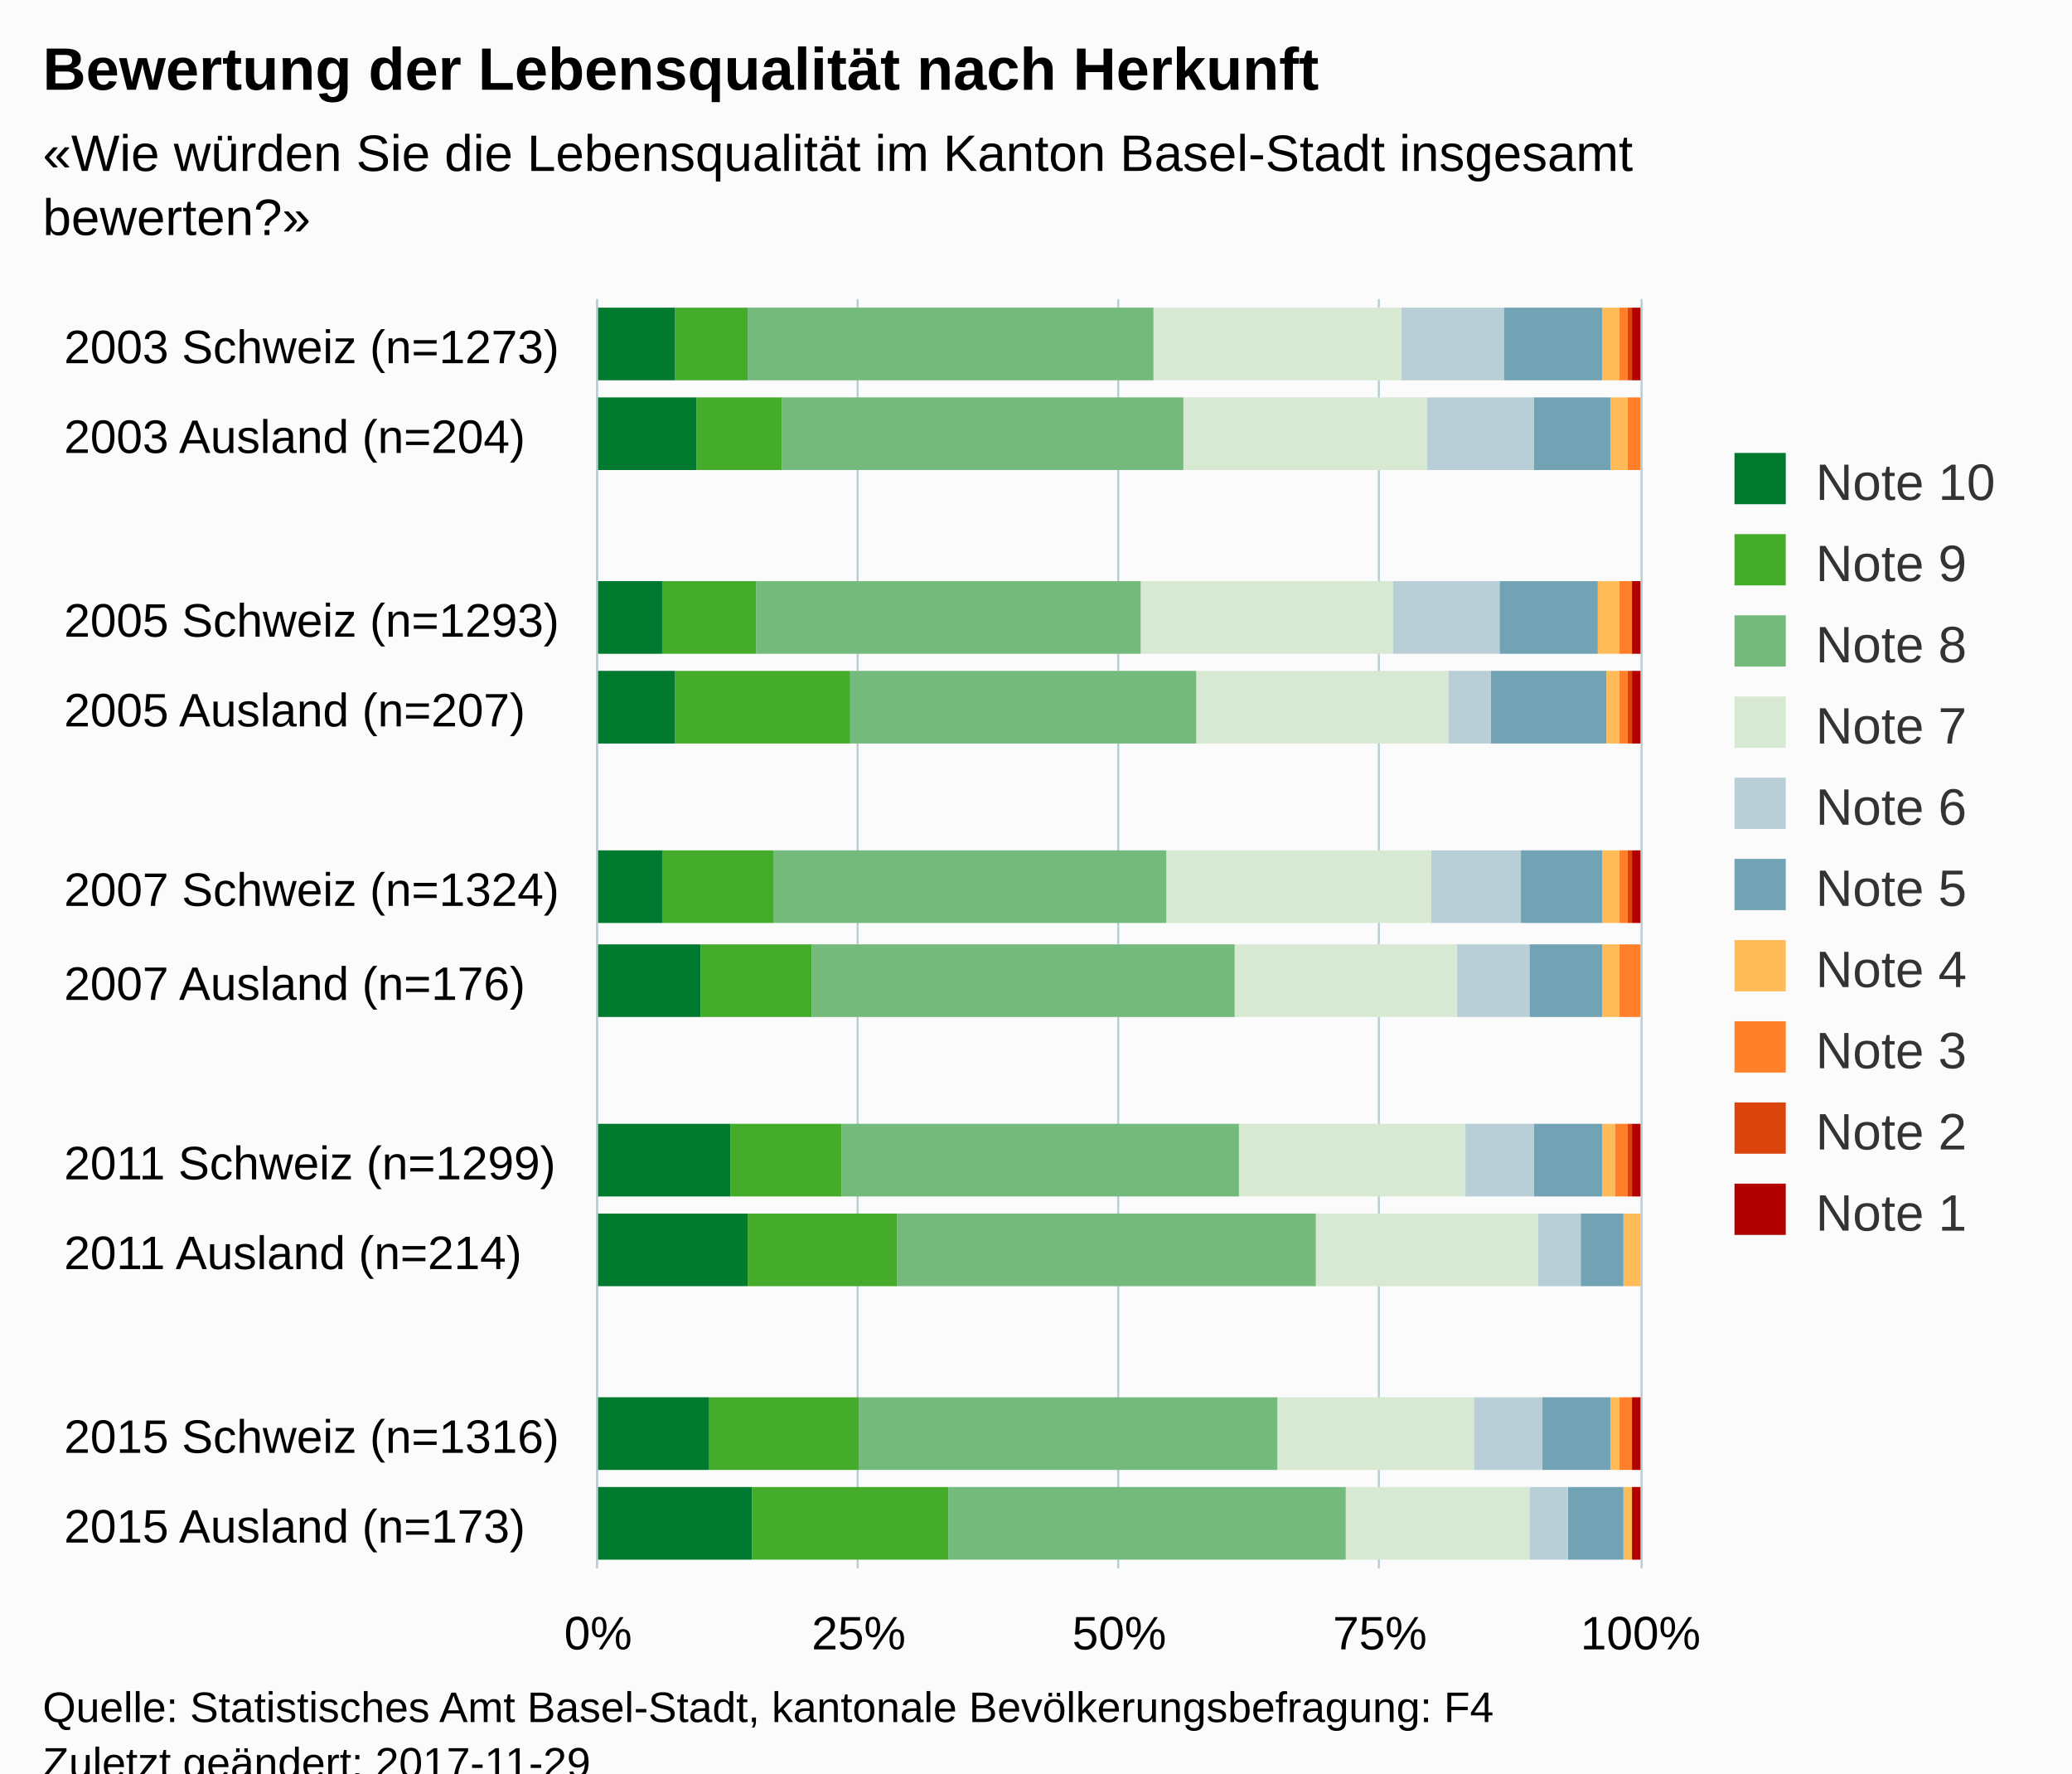
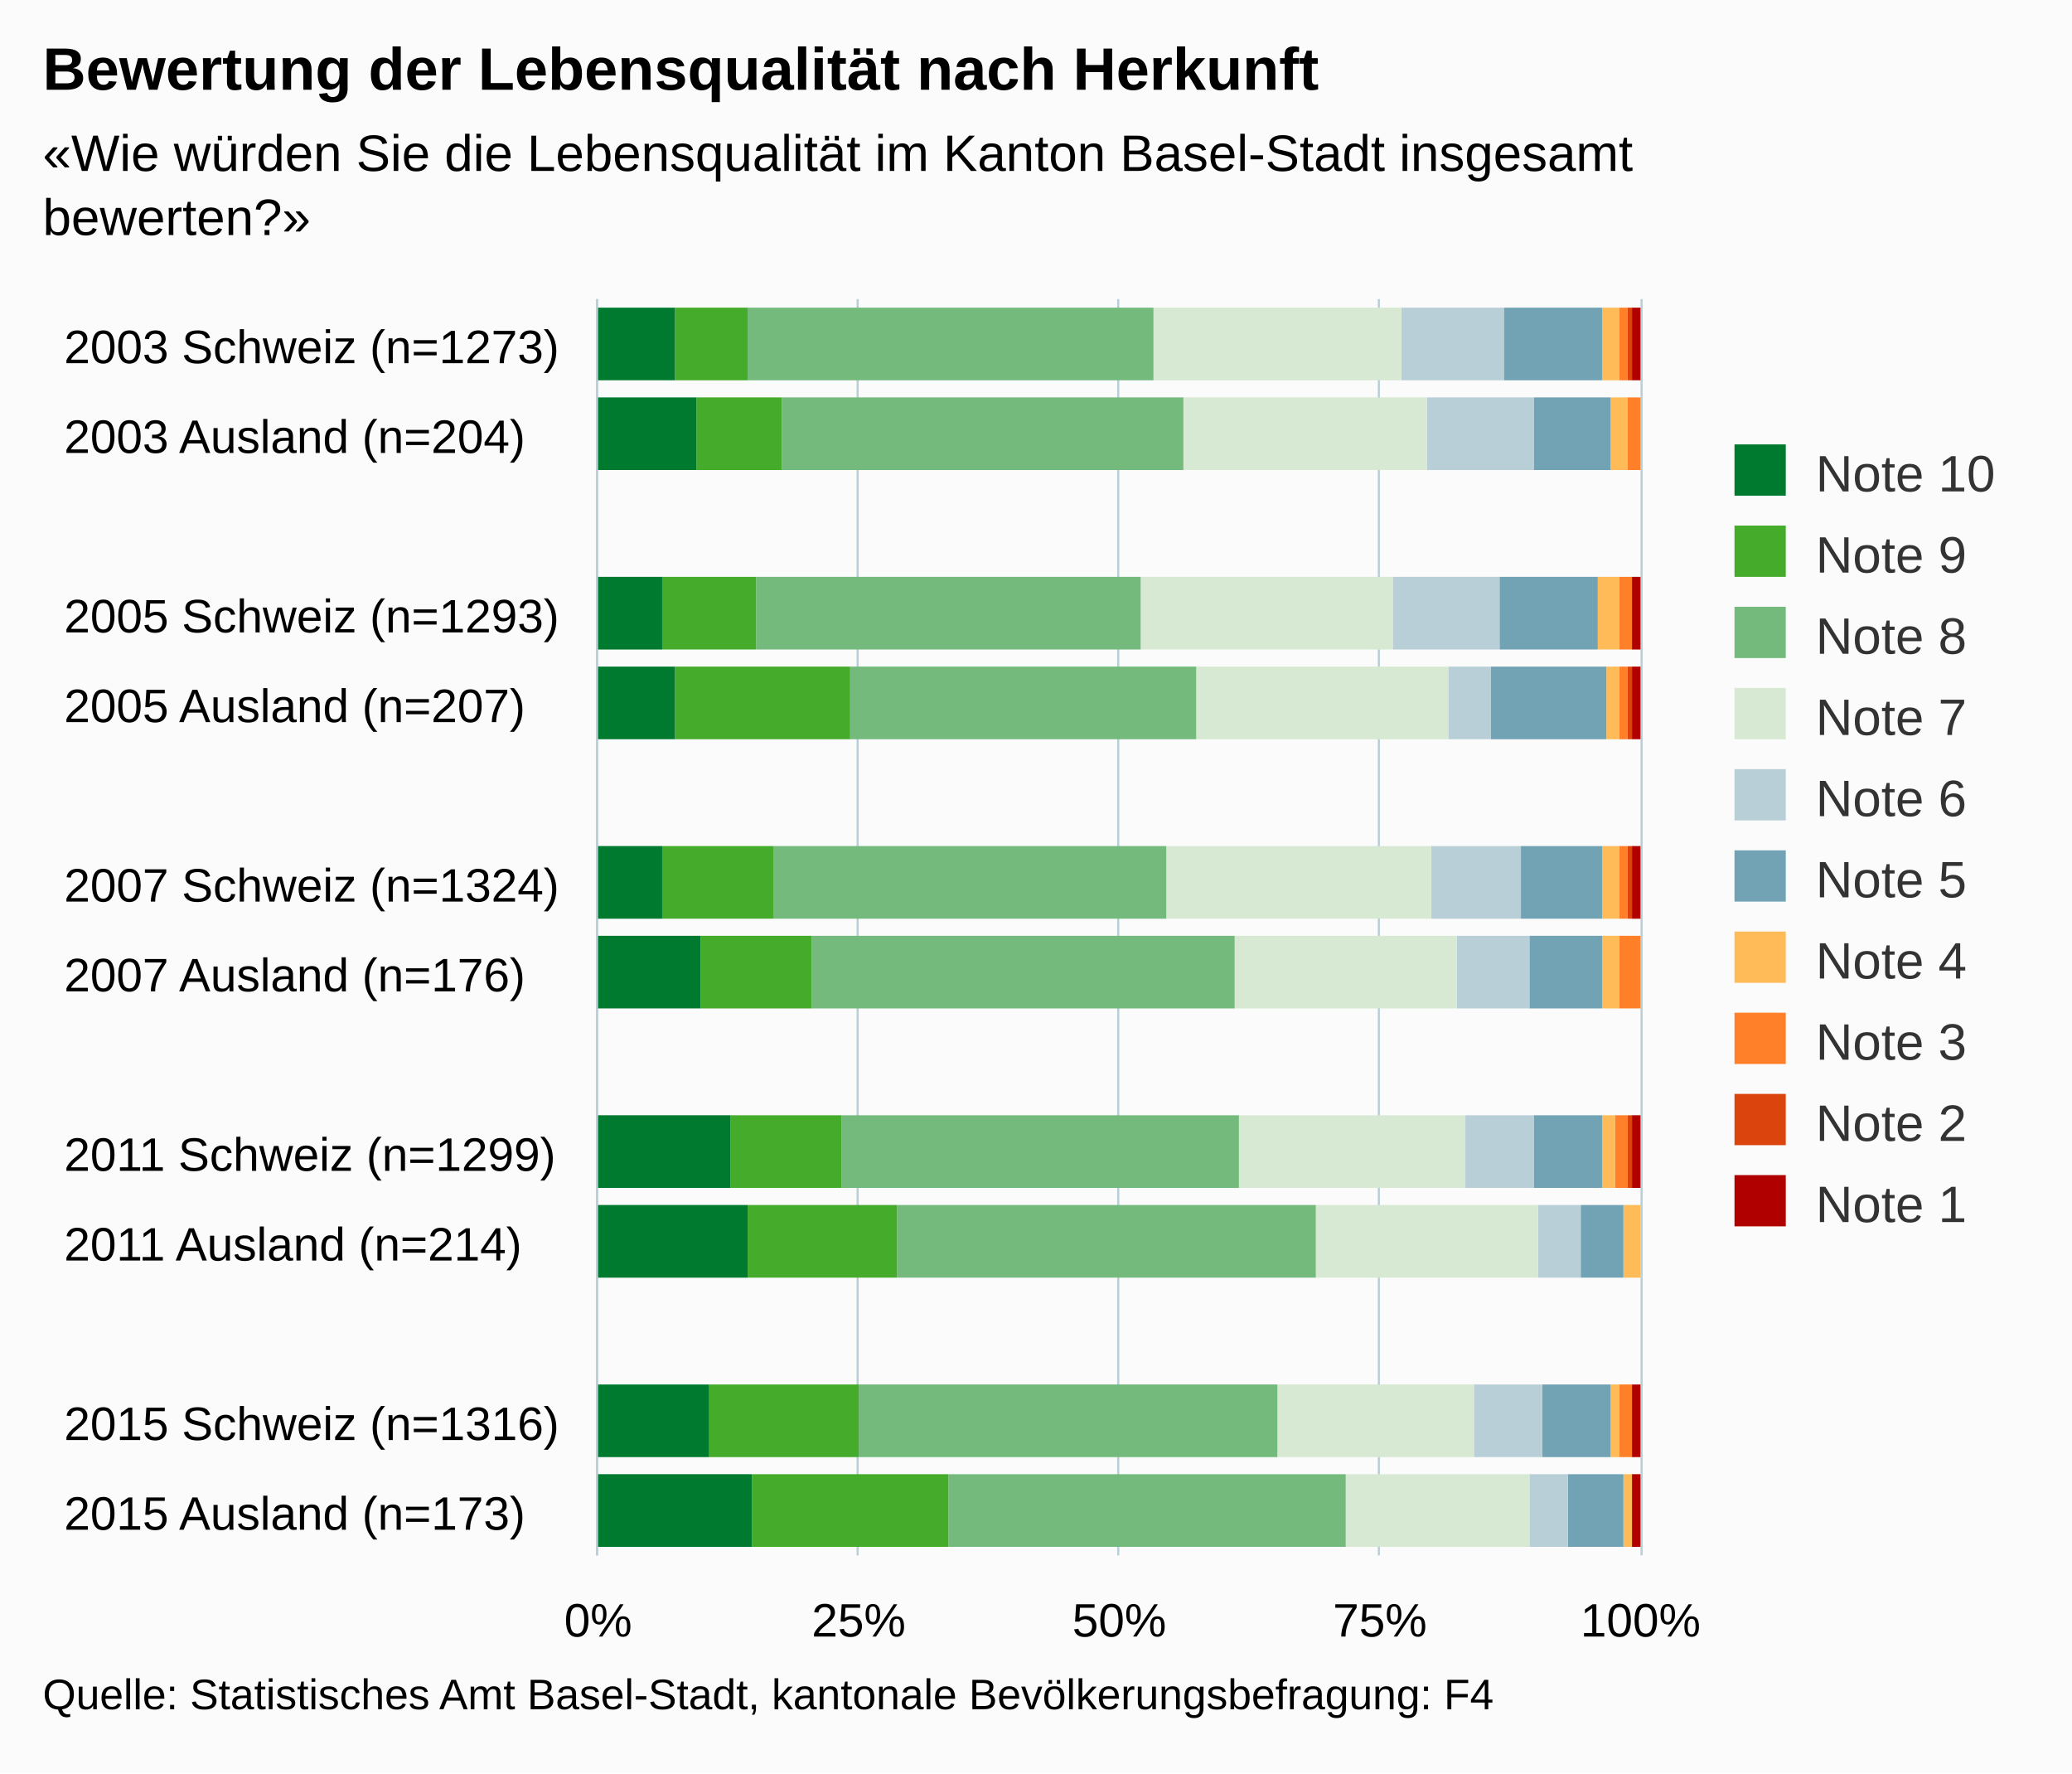
<svg xmlns="http://www.w3.org/2000/svg" version="1.1" class="highcharts-root" style="font-family:Arial;font-size:12px;" viewBox="0 0 485 415">
  <defs>
-     <clipPath id="highcharts-ocscpf6-6">
-       <rect x="0" y="0" width="297" height="244" fill="none" />
+     <clipPath id="highcharts-0zwx3bt-6">
+       <rect x="0" y="0" width="294" height="244" fill="none" />
    </clipPath>
-     <clipPath id="highcharts-ocscpf6-7">
-       <rect x="0" y="0" width="297" height="244" fill="none" />
+     <clipPath id="highcharts-0zwx3bt-7">
+       <rect x="0" y="0" width="294" height="244" fill="none" />
    </clipPath>
  </defs>
-   <rect fill="#fbfbfb" class="highcharts-background" x="0" y="0" width="485" height="428" rx="0" ry="0" />
-   <rect fill="none" class="highcharts-plot-background" x="140" y="70" width="244" height="297" />
-   <g class="highcharts-pane-group" data-z-index="0" />
-   <g class="highcharts-grid highcharts-xaxis-grid " data-z-index="1">
-     <path fill="none" data-z-index="1" class="highcharts-grid-line" d="M 140 91.5 L 384 91.5" opacity="1" />
-     <path fill="none" data-z-index="1" class="highcharts-grid-line" d="M 140 112.5 L 384 112.5" opacity="1" />
-     <path fill="none" data-z-index="1" class="highcharts-grid-line" d="M 140 134.5 L 384 134.5" opacity="1" />
-     <path fill="none" data-z-index="1" class="highcharts-grid-line" d="M 140 155.5 L 384 155.5" opacity="1" />
-     <path fill="none" data-z-index="1" class="highcharts-grid-line" d="M 140 176.5 L 384 176.5" opacity="1" />
-     <path fill="none" data-z-index="1" class="highcharts-grid-line" d="M 140 197.5 L 384 197.5" opacity="1" />
-     <path fill="none" data-z-index="1" class="highcharts-grid-line" d="M 140 219.5 L 384 219.5" opacity="1" />
-     <path fill="none" data-z-index="1" class="highcharts-grid-line" d="M 140 240.5 L 384 240.5" opacity="1" />
-     <path fill="none" data-z-index="1" class="highcharts-grid-line" d="M 140 261.5 L 384 261.5" opacity="1" />
-     <path fill="none" data-z-index="1" class="highcharts-grid-line" d="M 140 282.5 L 384 282.5" opacity="1" />
-     <path fill="none" data-z-index="1" class="highcharts-grid-line" d="M 140 303.5 L 384 303.5" opacity="1" />
-     <path fill="none" data-z-index="1" class="highcharts-grid-line" d="M 140 325.5 L 384 325.5" opacity="1" />
-     <path fill="none" data-z-index="1" class="highcharts-grid-line" d="M 140 346.5 L 384 346.5" opacity="1" />
-     <path fill="none" data-z-index="1" class="highcharts-grid-line" d="M 140 367.5 L 384 367.5" opacity="1" />
-     <path fill="none" data-z-index="1" class="highcharts-grid-line" d="M 140 70.5 L 384 70.5" opacity="1" />
-   </g>
-   <g class="highcharts-grid highcharts-yaxis-grid " data-z-index="1">
-     <path fill="none" stroke="#B9CFD7" stroke-width="0.5" data-z-index="1" class="highcharts-grid-line" d="M 139.75 70 L 139.75 367" opacity="1" />
-     <path fill="none" stroke="#B9CFD7" stroke-width="0.5" data-z-index="1" class="highcharts-grid-line" d="M 200.75 70 L 200.75 367" opacity="1" />
-     <path fill="none" stroke="#B9CFD7" stroke-width="0.5" data-z-index="1" class="highcharts-grid-line" d="M 261.75 70 L 261.75 367" opacity="1" />
-     <path fill="none" stroke="#B9CFD7" stroke-width="0.5" data-z-index="1" class="highcharts-grid-line" d="M 322.75 70 L 322.75 367" opacity="1" />
-     <path fill="none" stroke="#B9CFD7" stroke-width="0.5" data-z-index="1" class="highcharts-grid-line" d="M 384.25 70 L 384.25 367" opacity="1" />
-   </g>
-   <rect fill="none" class="highcharts-plot-border" data-z-index="1" x="140" y="70" width="244" height="297" />
-   <g class="highcharts-axis highcharts-xaxis " data-z-index="2">
-     <path fill="none" class="highcharts-axis-line" stroke="#B9CFD7" stroke-width="0.5" data-z-index="7" d="M 139.75 70 L 139.75 367" />
-   </g>
-   <g class="highcharts-axis highcharts-yaxis " data-z-index="2">
-     <path fill="none" class="highcharts-axis-line" data-z-index="7" d="M 140 367 L 384 367" />
-   </g>
-   <g class="highcharts-series-group" data-z-index="3">
-     <g data-z-index="0.1" class="highcharts-series highcharts-series-0 highcharts-column-series " transform="translate(384,367) rotate(90) scale(-1,1) scale(1 1)" clip-path="url(#highcharts-ocscpf6-7)">
-       <rect x="278" y="0" width="17" height="2" fill="#b00000" class="highcharts-point" />
-       <rect x="257" y="1" width="17" height="0" fill="#b00000" class="highcharts-point" />
-       <rect x="214" y="0" width="17" height="2" fill="#b00000" class="highcharts-point" />
-       <rect x="193" y="0" width="17" height="2" fill="#b00000" class="highcharts-point" />
-       <rect x="151" y="0" width="17" height="2" fill="#b00000" class="highcharts-point" />
-       <rect x="129" y="1" width="17" height="0" fill="#b00000" class="highcharts-point" />
-       <rect x="87" y="0" width="17" height="2" fill="#b00000" class="highcharts-point" />
-       <rect x="66" y="1" width="17" height="0" fill="#b00000" class="highcharts-point" />
+   <rect fill="#fbfbfb" class="highcharts-background" x="0" y="0" width="485" height="415" rx="0" ry="0" />
+   <rect fill="none" class="highcharts-plot-background" x="140" y="70" width="244" height="294" />
+   <g class="highcharts-pane-group" />
+   <g class="highcharts-grid highcharts-xaxis-grid ">
+     <path fill="none" class="highcharts-grid-line" d="M 140 91.5 L 384 91.5" opacity="1" />
+     <path fill="none" class="highcharts-grid-line" d="M 140 112.5 L 384 112.5" opacity="1" />
+     <path fill="none" class="highcharts-grid-line" d="M 140 133.5 L 384 133.5" opacity="1" />
+     <path fill="none" class="highcharts-grid-line" d="M 140 154.5 L 384 154.5" opacity="1" />
+     <path fill="none" class="highcharts-grid-line" d="M 140 175.5 L 384 175.5" opacity="1" />
+     <path fill="none" class="highcharts-grid-line" d="M 140 196.5 L 384 196.5" opacity="1" />
+     <path fill="none" class="highcharts-grid-line" d="M 140 217.5 L 384 217.5" opacity="1" />
+     <path fill="none" class="highcharts-grid-line" d="M 140 238.5 L 384 238.5" opacity="1" />
+     <path fill="none" class="highcharts-grid-line" d="M 140 259.5 L 384 259.5" opacity="1" />
+     <path fill="none" class="highcharts-grid-line" d="M 140 280.5 L 384 280.5" opacity="1" />
+     <path fill="none" class="highcharts-grid-line" d="M 140 301.5 L 384 301.5" opacity="1" />
+     <path fill="none" class="highcharts-grid-line" d="M 140 322.5 L 384 322.5" opacity="1" />
+     <path fill="none" class="highcharts-grid-line" d="M 140 343.5 L 384 343.5" opacity="1" />
+     <path fill="none" class="highcharts-grid-line" d="M 140 364.5 L 384 364.5" opacity="1" />
+     <path fill="none" class="highcharts-grid-line" d="M 140 70.5 L 384 70.5" opacity="1" />
+   </g>
+   <g class="highcharts-grid highcharts-yaxis-grid ">
+     <path fill="none" stroke="#B9CFD7" stroke-width="0.5" class="highcharts-grid-line" d="M 139.75 70 L 139.75 364" opacity="1" />
+     <path fill="none" stroke="#B9CFD7" stroke-width="0.5" class="highcharts-grid-line" d="M 200.75 70 L 200.75 364" opacity="1" />
+     <path fill="none" stroke="#B9CFD7" stroke-width="0.5" class="highcharts-grid-line" d="M 261.75 70 L 261.75 364" opacity="1" />
+     <path fill="none" stroke="#B9CFD7" stroke-width="0.5" class="highcharts-grid-line" d="M 322.75 70 L 322.75 364" opacity="1" />
+     <path fill="none" stroke="#B9CFD7" stroke-width="0.5" class="highcharts-grid-line" d="M 384.25 70 L 384.25 364" opacity="1" />
+   </g>
+   <rect fill="none" class="highcharts-plot-border" x="140" y="70" width="244" height="294" />
+   <g class="highcharts-axis highcharts-xaxis ">
+     <path fill="none" class="highcharts-axis-line" stroke="#B9CFD7" stroke-width="0.5" d="M 139.75 70 L 139.75 364" />
+   </g>
+   <g class="highcharts-axis highcharts-yaxis ">
+     <path fill="none" class="highcharts-axis-line" d="M 140 364 L 384 364" />
+   </g>
+   <g class="highcharts-series-group">
+     <g class="highcharts-series highcharts-series-0 highcharts-column-series " transform="translate(384,364) rotate(90) scale(-1,1) scale(1 1)" clip-path="url(#highcharts-0zwx3bt-7)">
+       <rect x="275" y="0" width="17" height="2" fill="#b00000" class="highcharts-point" />
+       <rect x="254" y="1" width="17" height="0" fill="#b00000" class="highcharts-point" />
+       <rect x="212" y="0" width="17" height="2" fill="#b00000" class="highcharts-point" />
+       <rect x="191" y="0" width="17" height="2" fill="#b00000" class="highcharts-point" />
+       <rect x="149" y="0" width="17" height="2" fill="#b00000" class="highcharts-point" />
+       <rect x="128" y="1" width="17" height="0" fill="#b00000" class="highcharts-point" />
+       <rect x="86" y="0" width="17" height="2" fill="#b00000" class="highcharts-point" />
+       <rect x="65" y="1" width="17" height="0" fill="#b00000" class="highcharts-point" />
      <rect x="23" y="0" width="17" height="2" fill="#b00000" class="highcharts-point" />
      <rect x="2" y="0" width="17" height="2" fill="#b00000" class="highcharts-point" />
    </g>
-     <g data-z-index="0.1" class="highcharts-markers highcharts-series-0 highcharts-column-series " transform="translate(384,367) rotate(90) scale(-1,1) scale(1 1)" clip-path="none" />
-     <g data-z-index="0.1" class="highcharts-series highcharts-series-1 highcharts-column-series " transform="translate(384,367) rotate(90) scale(-1,1) scale(1 1)" clip-path="url(#highcharts-ocscpf6-7)">
-       <rect x="278" y="2" width="17" height="1" fill="#dc440e" class="highcharts-point" />
-       <rect x="257" y="1" width="17" height="0" fill="#dc440e" class="highcharts-point" />
-       <rect x="214" y="2" width="17" height="0" fill="#dc440e" class="highcharts-point" />
-       <rect x="193" y="2" width="17" height="1" fill="#dc440e" class="highcharts-point" />
-       <rect x="151" y="2" width="17" height="1" fill="#dc440e" class="highcharts-point" />
-       <rect x="129" y="1" width="17" height="0" fill="#dc440e" class="highcharts-point" />
-       <rect x="87" y="2" width="17" height="1" fill="#dc440e" class="highcharts-point" />
-       <rect x="66" y="1" width="17" height="0" fill="#dc440e" class="highcharts-point" />
+     <g class="highcharts-markers highcharts-series-0 highcharts-column-series " transform="translate(384,364) rotate(90) scale(-1,1) scale(1 1)" clip-path="none" />
+     <g class="highcharts-series highcharts-series-1 highcharts-column-series " transform="translate(384,364) rotate(90) scale(-1,1) scale(1 1)" clip-path="url(#highcharts-0zwx3bt-7)">
+       <rect x="275" y="2" width="17" height="1" fill="#dc440e" class="highcharts-point" />
+       <rect x="254" y="1" width="17" height="0" fill="#dc440e" class="highcharts-point" />
+       <rect x="212" y="2" width="17" height="0" fill="#dc440e" class="highcharts-point" />
+       <rect x="191" y="2" width="17" height="1" fill="#dc440e" class="highcharts-point" />
+       <rect x="149" y="2" width="17" height="1" fill="#dc440e" class="highcharts-point" />
+       <rect x="128" y="1" width="17" height="0" fill="#dc440e" class="highcharts-point" />
+       <rect x="86" y="2" width="17" height="1" fill="#dc440e" class="highcharts-point" />
+       <rect x="65" y="1" width="17" height="0" fill="#dc440e" class="highcharts-point" />
      <rect x="23" y="2" width="17" height="0" fill="#dc440e" class="highcharts-point" />
      <rect x="2" y="2" width="17" height="0" fill="#dc440e" class="highcharts-point" />
    </g>
-     <g data-z-index="0.1" class="highcharts-markers highcharts-series-1 highcharts-column-series " transform="translate(384,367) rotate(90) scale(-1,1) scale(1 1)" clip-path="none" />
-     <g data-z-index="0.1" class="highcharts-series highcharts-series-2 highcharts-column-series " transform="translate(384,367) rotate(90) scale(-1,1) scale(1 1)" clip-path="url(#highcharts-ocscpf6-7)">
-       <rect x="278" y="3" width="17" height="2" fill="#ff8028" class="highcharts-point" />
-       <rect x="257" y="0" width="17" height="3" fill="#ff8028" class="highcharts-point" />
-       <rect x="214" y="2" width="17" height="3" fill="#ff8028" class="highcharts-point" />
-       <rect x="193" y="3" width="17" height="2" fill="#ff8028" class="highcharts-point" />
-       <rect x="151" y="3" width="17" height="2" fill="#ff8028" class="highcharts-point" />
-       <rect x="129" y="0" width="17" height="5" fill="#ff8028" class="highcharts-point" />
-       <rect x="87" y="3" width="17" height="3" fill="#ff8028" class="highcharts-point" />
-       <rect x="66" y="1" width="17" height="0" fill="#ff8028" class="highcharts-point" />
+     <g class="highcharts-markers highcharts-series-1 highcharts-column-series " transform="translate(384,364) rotate(90) scale(-1,1) scale(1 1)" clip-path="none" />
+     <g class="highcharts-series highcharts-series-2 highcharts-column-series " transform="translate(384,364) rotate(90) scale(-1,1) scale(1 1)" clip-path="url(#highcharts-0zwx3bt-7)">
+       <rect x="275" y="3" width="17" height="2" fill="#ff8028" class="highcharts-point" />
+       <rect x="254" y="0" width="17" height="3" fill="#ff8028" class="highcharts-point" />
+       <rect x="212" y="2" width="17" height="3" fill="#ff8028" class="highcharts-point" />
+       <rect x="191" y="3" width="17" height="2" fill="#ff8028" class="highcharts-point" />
+       <rect x="149" y="3" width="17" height="2" fill="#ff8028" class="highcharts-point" />
+       <rect x="128" y="0" width="17" height="5" fill="#ff8028" class="highcharts-point" />
+       <rect x="86" y="3" width="17" height="3" fill="#ff8028" class="highcharts-point" />
+       <rect x="65" y="1" width="17" height="0" fill="#ff8028" class="highcharts-point" />
      <rect x="23" y="2" width="17" height="3" fill="#ff8028" class="highcharts-point" />
      <rect x="2" y="2" width="17" height="0" fill="#ff8028" class="highcharts-point" />
    </g>
-     <g data-z-index="0.1" class="highcharts-markers highcharts-series-2 highcharts-column-series " transform="translate(384,367) rotate(90) scale(-1,1) scale(1 1)" clip-path="none" />
-     <g data-z-index="0.1" class="highcharts-series highcharts-series-3 highcharts-column-series " transform="translate(384,367) rotate(90) scale(-1,1) scale(1 1)" clip-path="url(#highcharts-ocscpf6-7)">
-       <rect x="278" y="5" width="17" height="4" fill="#ffbb58" class="highcharts-point" />
-       <rect x="257" y="3" width="17" height="4" fill="#ffbb58" class="highcharts-point" />
-       <rect x="214" y="5" width="17" height="5" fill="#ffbb58" class="highcharts-point" />
-       <rect x="193" y="5" width="17" height="3" fill="#ffbb58" class="highcharts-point" />
-       <rect x="151" y="5" width="17" height="4" fill="#ffbb58" class="highcharts-point" />
-       <rect x="129" y="5" width="17" height="4" fill="#ffbb58" class="highcharts-point" />
-       <rect x="87" y="6" width="17" height="3" fill="#ffbb58" class="highcharts-point" />
-       <rect x="66" y="0" width="17" height="4" fill="#ffbb58" class="highcharts-point" />
+     <g class="highcharts-markers highcharts-series-2 highcharts-column-series " transform="translate(384,364) rotate(90) scale(-1,1) scale(1 1)" clip-path="none" />
+     <g class="highcharts-series highcharts-series-3 highcharts-column-series " transform="translate(384,364) rotate(90) scale(-1,1) scale(1 1)" clip-path="url(#highcharts-0zwx3bt-7)">
+       <rect x="275" y="5" width="17" height="4" fill="#ffbb58" class="highcharts-point" />
+       <rect x="254" y="3" width="17" height="4" fill="#ffbb58" class="highcharts-point" />
+       <rect x="212" y="5" width="17" height="5" fill="#ffbb58" class="highcharts-point" />
+       <rect x="191" y="5" width="17" height="3" fill="#ffbb58" class="highcharts-point" />
+       <rect x="149" y="5" width="17" height="4" fill="#ffbb58" class="highcharts-point" />
+       <rect x="128" y="5" width="17" height="4" fill="#ffbb58" class="highcharts-point" />
+       <rect x="86" y="6" width="17" height="3" fill="#ffbb58" class="highcharts-point" />
+       <rect x="65" y="0" width="17" height="4" fill="#ffbb58" class="highcharts-point" />
      <rect x="23" y="5" width="17" height="2" fill="#ffbb58" class="highcharts-point" />
      <rect x="2" y="2" width="17" height="2" fill="#ffbb58" class="highcharts-point" />
    </g>
-     <g data-z-index="0.1" class="highcharts-markers highcharts-series-3 highcharts-column-series " transform="translate(384,367) rotate(90) scale(-1,1) scale(1 1)" clip-path="none" />
-     <g data-z-index="0.1" class="highcharts-series highcharts-series-4 highcharts-column-series " transform="translate(384,367) rotate(90) scale(-1,1) scale(1 1)" clip-path="url(#highcharts-ocscpf6-7)">
-       <rect x="278" y="9" width="17" height="23" fill="#71a3b5" class="highcharts-point" />
-       <rect x="257" y="7" width="17" height="18" fill="#71a3b5" class="highcharts-point" />
-       <rect x="214" y="10" width="17" height="23" fill="#71a3b5" class="highcharts-point" />
-       <rect x="193" y="8" width="17" height="27" fill="#71a3b5" class="highcharts-point" />
-       <rect x="151" y="9" width="17" height="19" fill="#71a3b5" class="highcharts-point" />
-       <rect x="129" y="9" width="17" height="17" fill="#71a3b5" class="highcharts-point" />
-       <rect x="87" y="9" width="17" height="16" fill="#71a3b5" class="highcharts-point" />
-       <rect x="66" y="4" width="17" height="10" fill="#71a3b5" class="highcharts-point" />
+     <g class="highcharts-markers highcharts-series-3 highcharts-column-series " transform="translate(384,364) rotate(90) scale(-1,1) scale(1 1)" clip-path="none" />
+     <g class="highcharts-series highcharts-series-4 highcharts-column-series " transform="translate(384,364) rotate(90) scale(-1,1) scale(1 1)" clip-path="url(#highcharts-0zwx3bt-7)">
+       <rect x="275" y="9" width="17" height="23" fill="#71a3b5" class="highcharts-point" />
+       <rect x="254" y="7" width="17" height="18" fill="#71a3b5" class="highcharts-point" />
+       <rect x="212" y="10" width="17" height="23" fill="#71a3b5" class="highcharts-point" />
+       <rect x="191" y="8" width="17" height="27" fill="#71a3b5" class="highcharts-point" />
+       <rect x="149" y="9" width="17" height="19" fill="#71a3b5" class="highcharts-point" />
+       <rect x="128" y="9" width="17" height="17" fill="#71a3b5" class="highcharts-point" />
+       <rect x="86" y="9" width="17" height="16" fill="#71a3b5" class="highcharts-point" />
+       <rect x="65" y="4" width="17" height="10" fill="#71a3b5" class="highcharts-point" />
      <rect x="23" y="7" width="17" height="16" fill="#71a3b5" class="highcharts-point" />
      <rect x="2" y="4" width="17" height="13" fill="#71a3b5" class="highcharts-point" />
    </g>
-     <g data-z-index="0.1" class="highcharts-markers highcharts-series-4 highcharts-column-series " transform="translate(384,367) rotate(90) scale(-1,1) scale(1 1)" clip-path="none" />
-     <g data-z-index="0.1" class="highcharts-series highcharts-series-5 highcharts-column-series " transform="translate(384,367) rotate(90) scale(-1,1) scale(1 1)" clip-path="url(#highcharts-ocscpf6-7)">
-       <rect x="278" y="32" width="17" height="24" fill="#b9cfd7" class="highcharts-point" />
-       <rect x="257" y="25" width="17" height="25" fill="#b9cfd7" class="highcharts-point" />
-       <rect x="214" y="33" width="17" height="25" fill="#b9cfd7" class="highcharts-point" />
-       <rect x="193" y="35" width="17" height="10" fill="#b9cfd7" class="highcharts-point" />
-       <rect x="151" y="28" width="17" height="21" fill="#b9cfd7" class="highcharts-point" />
-       <rect x="129" y="26" width="17" height="17" fill="#b9cfd7" class="highcharts-point" />
-       <rect x="87" y="25" width="17" height="16" fill="#b9cfd7" class="highcharts-point" />
-       <rect x="66" y="14" width="17" height="10" fill="#b9cfd7" class="highcharts-point" />
+     <g class="highcharts-markers highcharts-series-4 highcharts-column-series " transform="translate(384,364) rotate(90) scale(-1,1) scale(1 1)" clip-path="none" />
+     <g class="highcharts-series highcharts-series-5 highcharts-column-series " transform="translate(384,364) rotate(90) scale(-1,1) scale(1 1)" clip-path="url(#highcharts-0zwx3bt-7)">
+       <rect x="275" y="32" width="17" height="24" fill="#b9cfd7" class="highcharts-point" />
+       <rect x="254" y="25" width="17" height="25" fill="#b9cfd7" class="highcharts-point" />
+       <rect x="212" y="33" width="17" height="25" fill="#b9cfd7" class="highcharts-point" />
+       <rect x="191" y="35" width="17" height="10" fill="#b9cfd7" class="highcharts-point" />
+       <rect x="149" y="28" width="17" height="21" fill="#b9cfd7" class="highcharts-point" />
+       <rect x="128" y="26" width="17" height="17" fill="#b9cfd7" class="highcharts-point" />
+       <rect x="86" y="25" width="17" height="16" fill="#b9cfd7" class="highcharts-point" />
+       <rect x="65" y="14" width="17" height="10" fill="#b9cfd7" class="highcharts-point" />
      <rect x="23" y="23" width="17" height="16" fill="#b9cfd7" class="highcharts-point" />
      <rect x="2" y="17" width="17" height="9" fill="#b9cfd7" class="highcharts-point" />
    </g>
-     <g data-z-index="0.1" class="highcharts-markers highcharts-series-5 highcharts-column-series " transform="translate(384,367) rotate(90) scale(-1,1) scale(1 1)" clip-path="none" />
-     <g data-z-index="0.1" class="highcharts-series highcharts-series-6 highcharts-column-series " transform="translate(384,367) rotate(90) scale(-1,1) scale(1 1)" clip-path="url(#highcharts-ocscpf6-7)">
-       <rect x="278" y="56" width="17" height="58" fill="#d7e9d2" class="highcharts-point" />
-       <rect x="257" y="50" width="17" height="57" fill="#d7e9d2" class="highcharts-point" />
-       <rect x="214" y="58" width="17" height="59" fill="#d7e9d2" class="highcharts-point" />
-       <rect x="193" y="45" width="17" height="59" fill="#d7e9d2" class="highcharts-point" />
-       <rect x="151" y="49" width="17" height="62" fill="#d7e9d2" class="highcharts-point" />
-       <rect x="129" y="43" width="17" height="52" fill="#d7e9d2" class="highcharts-point" />
-       <rect x="87" y="41" width="17" height="53" fill="#d7e9d2" class="highcharts-point" />
-       <rect x="66" y="24" width="17" height="52" fill="#d7e9d2" class="highcharts-point" />
+     <g class="highcharts-markers highcharts-series-5 highcharts-column-series " transform="translate(384,364) rotate(90) scale(-1,1) scale(1 1)" clip-path="none" />
+     <g class="highcharts-series highcharts-series-6 highcharts-column-series " transform="translate(384,364) rotate(90) scale(-1,1) scale(1 1)" clip-path="url(#highcharts-0zwx3bt-7)">
+       <rect x="275" y="56" width="17" height="58" fill="#d7e9d2" class="highcharts-point" />
+       <rect x="254" y="50" width="17" height="57" fill="#d7e9d2" class="highcharts-point" />
+       <rect x="212" y="58" width="17" height="59" fill="#d7e9d2" class="highcharts-point" />
+       <rect x="191" y="45" width="17" height="59" fill="#d7e9d2" class="highcharts-point" />
+       <rect x="149" y="49" width="17" height="62" fill="#d7e9d2" class="highcharts-point" />
+       <rect x="128" y="43" width="17" height="52" fill="#d7e9d2" class="highcharts-point" />
+       <rect x="86" y="41" width="17" height="53" fill="#d7e9d2" class="highcharts-point" />
+       <rect x="65" y="24" width="17" height="52" fill="#d7e9d2" class="highcharts-point" />
      <rect x="23" y="39" width="17" height="46" fill="#d7e9d2" class="highcharts-point" />
      <rect x="2" y="26" width="17" height="43" fill="#d7e9d2" class="highcharts-point" />
    </g>
-     <g data-z-index="0.1" class="highcharts-markers highcharts-series-6 highcharts-column-series " transform="translate(384,367) rotate(90) scale(-1,1) scale(1 1)" clip-path="none" />
-     <g data-z-index="0.1" class="highcharts-series highcharts-series-7 highcharts-column-series " transform="translate(384,367) rotate(90) scale(-1,1) scale(1 1)" clip-path="url(#highcharts-ocscpf6-7)">
-       <rect x="278" y="114" width="17" height="95" fill="#73ba7c" class="highcharts-point" />
-       <rect x="257" y="107" width="17" height="94" fill="#73ba7c" class="highcharts-point" />
-       <rect x="214" y="117" width="17" height="90" fill="#73ba7c" class="highcharts-point" />
-       <rect x="193" y="104" width="17" height="81" fill="#73ba7c" class="highcharts-point" />
-       <rect x="151" y="111" width="17" height="92" fill="#73ba7c" class="highcharts-point" />
-       <rect x="129" y="95" width="17" height="99" fill="#73ba7c" class="highcharts-point" />
-       <rect x="87" y="94" width="17" height="93" fill="#73ba7c" class="highcharts-point" />
-       <rect x="66" y="76" width="17" height="98" fill="#73ba7c" class="highcharts-point" />
+     <g class="highcharts-markers highcharts-series-6 highcharts-column-series " transform="translate(384,364) rotate(90) scale(-1,1) scale(1 1)" clip-path="none" />
+     <g class="highcharts-series highcharts-series-7 highcharts-column-series " transform="translate(384,364) rotate(90) scale(-1,1) scale(1 1)" clip-path="url(#highcharts-0zwx3bt-7)">
+       <rect x="275" y="114" width="17" height="95" fill="#73ba7c" class="highcharts-point" />
+       <rect x="254" y="107" width="17" height="94" fill="#73ba7c" class="highcharts-point" />
+       <rect x="212" y="117" width="17" height="90" fill="#73ba7c" class="highcharts-point" />
+       <rect x="191" y="104" width="17" height="81" fill="#73ba7c" class="highcharts-point" />
+       <rect x="149" y="111" width="17" height="92" fill="#73ba7c" class="highcharts-point" />
+       <rect x="128" y="95" width="17" height="99" fill="#73ba7c" class="highcharts-point" />
+       <rect x="86" y="94" width="17" height="93" fill="#73ba7c" class="highcharts-point" />
+       <rect x="65" y="76" width="17" height="98" fill="#73ba7c" class="highcharts-point" />
      <rect x="23" y="85" width="17" height="98" fill="#73ba7c" class="highcharts-point" />
      <rect x="2" y="69" width="17" height="93" fill="#73ba7c" class="highcharts-point" />
    </g>
-     <g data-z-index="0.1" class="highcharts-markers highcharts-series-7 highcharts-column-series " transform="translate(384,367) rotate(90) scale(-1,1) scale(1 1)" clip-path="none" />
-     <g data-z-index="0.1" class="highcharts-series highcharts-series-8 highcharts-column-series " transform="translate(384,367) rotate(90) scale(-1,1) scale(1 1)" clip-path="url(#highcharts-ocscpf6-7)">
-       <rect x="278" y="209" width="17" height="17" fill="#44ab2b" class="highcharts-point" />
-       <rect x="257" y="201" width="17" height="20" fill="#44ab2b" class="highcharts-point" />
-       <rect x="214" y="207" width="17" height="22" fill="#44ab2b" class="highcharts-point" />
-       <rect x="193" y="185" width="17" height="41" fill="#44ab2b" class="highcharts-point" />
-       <rect x="151" y="203" width="17" height="26" fill="#44ab2b" class="highcharts-point" />
-       <rect x="129" y="194" width="17" height="26" fill="#44ab2b" class="highcharts-point" />
-       <rect x="87" y="187" width="17" height="26" fill="#44ab2b" class="highcharts-point" />
-       <rect x="66" y="174" width="17" height="35" fill="#44ab2b" class="highcharts-point" />
+     <g class="highcharts-markers highcharts-series-7 highcharts-column-series " transform="translate(384,364) rotate(90) scale(-1,1) scale(1 1)" clip-path="none" />
+     <g class="highcharts-series highcharts-series-8 highcharts-column-series " transform="translate(384,364) rotate(90) scale(-1,1) scale(1 1)" clip-path="url(#highcharts-0zwx3bt-7)">
+       <rect x="275" y="209" width="17" height="17" fill="#44ab2b" class="highcharts-point" />
+       <rect x="254" y="201" width="17" height="20" fill="#44ab2b" class="highcharts-point" />
+       <rect x="212" y="207" width="17" height="22" fill="#44ab2b" class="highcharts-point" />
+       <rect x="191" y="185" width="17" height="41" fill="#44ab2b" class="highcharts-point" />
+       <rect x="149" y="203" width="17" height="26" fill="#44ab2b" class="highcharts-point" />
+       <rect x="128" y="194" width="17" height="26" fill="#44ab2b" class="highcharts-point" />
+       <rect x="86" y="187" width="17" height="26" fill="#44ab2b" class="highcharts-point" />
+       <rect x="65" y="174" width="17" height="35" fill="#44ab2b" class="highcharts-point" />
      <rect x="23" y="183" width="17" height="35" fill="#44ab2b" class="highcharts-point" />
      <rect x="2" y="162" width="17" height="46" fill="#44ab2b" class="highcharts-point" />
    </g>
-     <g data-z-index="0.1" class="highcharts-markers highcharts-series-8 highcharts-column-series " transform="translate(384,367) rotate(90) scale(-1,1) scale(1 1)" clip-path="none" />
-     <g data-z-index="0.1" class="highcharts-series highcharts-series-9 highcharts-column-series " transform="translate(384,367) rotate(90) scale(-1,1) scale(1 1)" clip-path="url(#highcharts-ocscpf6-7)">
-       <rect x="278" y="226" width="17" height="19" fill="#007a2f" class="highcharts-point" />
-       <rect x="257" y="221" width="17" height="24" fill="#007a2f" class="highcharts-point" />
-       <rect x="214" y="229" width="17" height="16" fill="#007a2f" class="highcharts-point" />
-       <rect x="193" y="226" width="17" height="19" fill="#007a2f" class="highcharts-point" />
-       <rect x="151" y="229" width="17" height="16" fill="#007a2f" class="highcharts-point" />
-       <rect x="129" y="220" width="17" height="25" fill="#007a2f" class="highcharts-point" />
-       <rect x="87" y="213" width="17" height="32" fill="#007a2f" class="highcharts-point" />
-       <rect x="66" y="209" width="17" height="36" fill="#007a2f" class="highcharts-point" />
+     <g class="highcharts-markers highcharts-series-8 highcharts-column-series " transform="translate(384,364) rotate(90) scale(-1,1) scale(1 1)" clip-path="none" />
+     <g class="highcharts-series highcharts-series-9 highcharts-column-series " transform="translate(384,364) rotate(90) scale(-1,1) scale(1 1)" clip-path="url(#highcharts-0zwx3bt-7)">
+       <rect x="275" y="226" width="17" height="19" fill="#007a2f" class="highcharts-point" />
+       <rect x="254" y="221" width="17" height="24" fill="#007a2f" class="highcharts-point" />
+       <rect x="212" y="229" width="17" height="16" fill="#007a2f" class="highcharts-point" />
+       <rect x="191" y="226" width="17" height="19" fill="#007a2f" class="highcharts-point" />
+       <rect x="149" y="229" width="17" height="16" fill="#007a2f" class="highcharts-point" />
+       <rect x="128" y="220" width="17" height="25" fill="#007a2f" class="highcharts-point" />
+       <rect x="86" y="213" width="17" height="32" fill="#007a2f" class="highcharts-point" />
+       <rect x="65" y="209" width="17" height="36" fill="#007a2f" class="highcharts-point" />
      <rect x="23" y="218" width="17" height="27" fill="#007a2f" class="highcharts-point" />
      <rect x="2" y="208" width="17" height="37" fill="#007a2f" class="highcharts-point" />
    </g>
-     <g data-z-index="0.1" class="highcharts-markers highcharts-series-9 highcharts-column-series " transform="translate(384,367) rotate(90) scale(-1,1) scale(1 1)" clip-path="none" />
-   </g>
-   <text x="10" text-anchor="start" class="highcharts-title" data-z-index="4" style="color:#000000;font-size:14px;font-weight:bold;fill:#000000;" y="21">
+     <g class="highcharts-markers highcharts-series-9 highcharts-column-series " transform="translate(384,364) rotate(90) scale(-1,1) scale(1 1)" clip-path="none" />
+   </g>
+   <text x="10" text-anchor="start" class="highcharts-title" style="color:#000000;font-size:14px;font-weight:bold;fill:#000000;" y="21">
    <tspan>Bewertung der Lebensqualität nach Herkunft</tspan>
  </text>
-   <text x="10" text-anchor="start" class="highcharts-subtitle" data-z-index="4" style="color:#000000;font-size:12px;fill:#000000;" y="40">
+   <text x="10" text-anchor="start" class="highcharts-subtitle" style="color:#000000;font-size:12px;fill:#000000;" y="40">
    <tspan>«Wie würden Sie die Lebensqualität im Kanton Basel-Stadt insgesamt</tspan>
    <tspan dy="15" x="10">bewerten?»</tspan>
  </text>
-   <g class="highcharts-legend" data-z-index="7" transform="translate(396,99)">
+   <g class="highcharts-legend" transform="translate(396,97)">
    <rect fill="none" class="highcharts-legend-box" rx="0" ry="0" x="0" y="0" width="79" height="201" visibility="visible" />
-     <g data-z-index="1">
+     <g>
      <g>
-         <g class="highcharts-legend-item highcharts-column-series highcharts-color-undefined highcharts-series-9" data-z-index="1" transform="translate(8,3)">
-           <text x="21" style="color:#333333;font-size:12px;font-weight:normal;cursor:pointer;fill:#333333;" text-anchor="start" data-z-index="2" y="15">
+         <g class="highcharts-legend-item highcharts-column-series highcharts-color-undefined highcharts-series-9" transform="translate(8,3)">
+           <text x="21" style="color:#333333;font-size:12px;font-weight:normal;cursor:pointer;fill:#333333;" text-anchor="start" y="15">
            <tspan>Note 10</tspan>
          </text>
-           <rect x="2" y="4" width="12" height="12" fill="#007a2f" class="highcharts-point" data-z-index="3" />
-         </g>
-         <g class="highcharts-legend-item highcharts-column-series highcharts-color-undefined highcharts-series-8" data-z-index="1" transform="translate(8,22)">
-           <text x="21" y="15" style="color:#333333;font-size:12px;font-weight:normal;cursor:pointer;fill:#333333;" text-anchor="start" data-z-index="2">
+           <rect x="2" y="4" width="12" height="12" fill="#007a2f" class="highcharts-point" />
+         </g>
+         <g class="highcharts-legend-item highcharts-column-series highcharts-color-undefined highcharts-series-8" transform="translate(8,22)">
+           <text x="21" y="15" style="color:#333333;font-size:12px;font-weight:normal;cursor:pointer;fill:#333333;" text-anchor="start">
            <tspan>Note 9</tspan>
          </text>
-           <rect x="2" y="4" width="12" height="12" fill="#44ab2b" class="highcharts-point" data-z-index="3" />
-         </g>
-         <g class="highcharts-legend-item highcharts-column-series highcharts-color-undefined highcharts-series-7" data-z-index="1" transform="translate(8,41)">
-           <text x="21" y="15" style="color:#333333;font-size:12px;font-weight:normal;cursor:pointer;fill:#333333;" text-anchor="start" data-z-index="2">
+           <rect x="2" y="4" width="12" height="12" fill="#44ab2b" class="highcharts-point" />
+         </g>
+         <g class="highcharts-legend-item highcharts-column-series highcharts-color-undefined highcharts-series-7" transform="translate(8,41)">
+           <text x="21" y="15" style="color:#333333;font-size:12px;font-weight:normal;cursor:pointer;fill:#333333;" text-anchor="start">
            <tspan>Note 8</tspan>
          </text>
-           <rect x="2" y="4" width="12" height="12" fill="#73ba7c" class="highcharts-point" data-z-index="3" />
-         </g>
-         <g class="highcharts-legend-item highcharts-column-series highcharts-color-undefined highcharts-series-6" data-z-index="1" transform="translate(8,60)">
-           <text x="21" y="15" style="color:#333333;font-size:12px;font-weight:normal;cursor:pointer;fill:#333333;" text-anchor="start" data-z-index="2">
+           <rect x="2" y="4" width="12" height="12" fill="#73ba7c" class="highcharts-point" />
+         </g>
+         <g class="highcharts-legend-item highcharts-column-series highcharts-color-undefined highcharts-series-6" transform="translate(8,60)">
+           <text x="21" y="15" style="color:#333333;font-size:12px;font-weight:normal;cursor:pointer;fill:#333333;" text-anchor="start">
            <tspan>Note 7</tspan>
          </text>
-           <rect x="2" y="4" width="12" height="12" fill="#d7e9d2" class="highcharts-point" data-z-index="3" />
-         </g>
-         <g class="highcharts-legend-item highcharts-column-series highcharts-color-undefined highcharts-series-5" data-z-index="1" transform="translate(8,79)">
-           <text x="21" y="15" style="color:#333333;font-size:12px;font-weight:normal;cursor:pointer;fill:#333333;" text-anchor="start" data-z-index="2">
+           <rect x="2" y="4" width="12" height="12" fill="#d7e9d2" class="highcharts-point" />
+         </g>
+         <g class="highcharts-legend-item highcharts-column-series highcharts-color-undefined highcharts-series-5" transform="translate(8,79)">
+           <text x="21" y="15" style="color:#333333;font-size:12px;font-weight:normal;cursor:pointer;fill:#333333;" text-anchor="start">
            <tspan>Note 6</tspan>
          </text>
-           <rect x="2" y="4" width="12" height="12" fill="#b9cfd7" class="highcharts-point" data-z-index="3" />
-         </g>
-         <g class="highcharts-legend-item highcharts-column-series highcharts-color-undefined highcharts-series-4" data-z-index="1" transform="translate(8,98)">
-           <text x="21" y="15" style="color:#333333;font-size:12px;font-weight:normal;cursor:pointer;fill:#333333;" text-anchor="start" data-z-index="2">
+           <rect x="2" y="4" width="12" height="12" fill="#b9cfd7" class="highcharts-point" />
+         </g>
+         <g class="highcharts-legend-item highcharts-column-series highcharts-color-undefined highcharts-series-4" transform="translate(8,98)">
+           <text x="21" y="15" style="color:#333333;font-size:12px;font-weight:normal;cursor:pointer;fill:#333333;" text-anchor="start">
            <tspan>Note 5</tspan>
          </text>
-           <rect x="2" y="4" width="12" height="12" fill="#71a3b5" class="highcharts-point" data-z-index="3" />
-         </g>
-         <g class="highcharts-legend-item highcharts-column-series highcharts-color-undefined highcharts-series-3" data-z-index="1" transform="translate(8,117)">
-           <text x="21" y="15" style="color:#333333;font-size:12px;font-weight:normal;cursor:pointer;fill:#333333;" text-anchor="start" data-z-index="2">
+           <rect x="2" y="4" width="12" height="12" fill="#71a3b5" class="highcharts-point" />
+         </g>
+         <g class="highcharts-legend-item highcharts-column-series highcharts-color-undefined highcharts-series-3" transform="translate(8,117)">
+           <text x="21" y="15" style="color:#333333;font-size:12px;font-weight:normal;cursor:pointer;fill:#333333;" text-anchor="start">
            <tspan>Note 4</tspan>
          </text>
-           <rect x="2" y="4" width="12" height="12" fill="#ffbb58" class="highcharts-point" data-z-index="3" />
-         </g>
-         <g class="highcharts-legend-item highcharts-column-series highcharts-color-undefined highcharts-series-2" data-z-index="1" transform="translate(8,136)">
-           <text x="21" y="15" style="color:#333333;font-size:12px;font-weight:normal;cursor:pointer;fill:#333333;" text-anchor="start" data-z-index="2">
+           <rect x="2" y="4" width="12" height="12" fill="#ffbb58" class="highcharts-point" />
+         </g>
+         <g class="highcharts-legend-item highcharts-column-series highcharts-color-undefined highcharts-series-2" transform="translate(8,136)">
+           <text x="21" y="15" style="color:#333333;font-size:12px;font-weight:normal;cursor:pointer;fill:#333333;" text-anchor="start">
            <tspan>Note 3</tspan>
          </text>
-           <rect x="2" y="4" width="12" height="12" fill="#ff8028" class="highcharts-point" data-z-index="3" />
-         </g>
-         <g class="highcharts-legend-item highcharts-column-series highcharts-color-undefined highcharts-series-1" data-z-index="1" transform="translate(8,155)">
-           <text x="21" y="15" style="color:#333333;font-size:12px;font-weight:normal;cursor:pointer;fill:#333333;" text-anchor="start" data-z-index="2">
+           <rect x="2" y="4" width="12" height="12" fill="#ff8028" class="highcharts-point" />
+         </g>
+         <g class="highcharts-legend-item highcharts-column-series highcharts-color-undefined highcharts-series-1" transform="translate(8,155)">
+           <text x="21" y="15" style="color:#333333;font-size:12px;font-weight:normal;cursor:pointer;fill:#333333;" text-anchor="start">
            <tspan>Note 2</tspan>
          </text>
-           <rect x="2" y="4" width="12" height="12" fill="#dc440e" class="highcharts-point" data-z-index="3" />
-         </g>
-         <g class="highcharts-legend-item highcharts-column-series highcharts-color-undefined highcharts-series-0" data-z-index="1" transform="translate(8,174)">
-           <text x="21" y="15" style="color:#333333;font-size:12px;font-weight:normal;cursor:pointer;fill:#333333;" text-anchor="start" data-z-index="2">
+           <rect x="2" y="4" width="12" height="12" fill="#dc440e" class="highcharts-point" />
+         </g>
+         <g class="highcharts-legend-item highcharts-column-series highcharts-color-undefined highcharts-series-0" transform="translate(8,174)">
+           <text x="21" y="15" style="color:#333333;font-size:12px;font-weight:normal;cursor:pointer;fill:#333333;" text-anchor="start">
            <tspan>Note 1</tspan>
          </text>
-           <rect x="2" y="4" width="12" height="12" fill="#b00000" class="highcharts-point" data-z-index="3" />
+           <rect x="2" y="4" width="12" height="12" fill="#b00000" class="highcharts-point" />
        </g>
      </g>
    </g>
  </g>
-   <g class="highcharts-axis-labels highcharts-xaxis-labels " data-z-index="7">
+   <g class="highcharts-axis-labels highcharts-xaxis-labels ">
    <text x="15" style="color:#000000;cursor:default;font-size:11px;white-space:nowrap;fill:#000000;" text-anchor="start" transform="translate(0,0)" y="85" opacity="1">
      <tspan>2003 Schweiz (n=1273)</tspan>
    </text>
    <text x="15" style="color:#000000;cursor:default;font-size:11px;white-space:nowrap;fill:#000000;" text-anchor="start" transform="translate(0,0)" y="106" opacity="1">
      <tspan>2003 Ausland (n=204)</tspan>
    </text>
    <text x="15" style="color:#000000;cursor:default;font-size:11px;white-space:nowrap;fill:#000000;" text-anchor="start" transform="translate(0,0)" y="134" opacity="1" />
-     <text x="15" style="color:#000000;cursor:default;font-size:11px;white-space:nowrap;fill:#000000;" text-anchor="start" transform="translate(0,0)" y="149" opacity="1">
+     <text x="15" style="color:#000000;cursor:default;font-size:11px;white-space:nowrap;fill:#000000;" text-anchor="start" transform="translate(0,0)" y="148" opacity="1">
      <tspan>2005 Schweiz (n=1293)</tspan>
    </text>
-     <text x="15" style="color:#000000;cursor:default;font-size:11px;white-space:nowrap;fill:#000000;" text-anchor="start" transform="translate(0,0)" y="170" opacity="1">
+     <text x="15" style="color:#000000;cursor:default;font-size:11px;white-space:nowrap;fill:#000000;" text-anchor="start" transform="translate(0,0)" y="169" opacity="1">
      <tspan>2005 Ausland (n=207)</tspan>
    </text>
-     <text x="15" style="color:#000000;cursor:default;font-size:11px;white-space:nowrap;fill:#000000;" text-anchor="start" transform="translate(0,0)" y="198" opacity="1" />
-     <text x="15" style="color:#000000;cursor:default;font-size:11px;white-space:nowrap;fill:#000000;" text-anchor="start" transform="translate(0,0)" y="212" opacity="1">
+     <text x="15" style="color:#000000;cursor:default;font-size:11px;white-space:nowrap;fill:#000000;" text-anchor="start" transform="translate(0,0)" y="197" opacity="1" />
+     <text x="15" style="color:#000000;cursor:default;font-size:11px;white-space:nowrap;fill:#000000;" text-anchor="start" transform="translate(0,0)" y="211" opacity="1">
      <tspan>2007 Schweiz (n=1324)</tspan>
    </text>
-     <text x="15" style="color:#000000;cursor:default;font-size:11px;white-space:nowrap;fill:#000000;" text-anchor="start" transform="translate(0,0)" y="234" opacity="1">
+     <text x="15" style="color:#000000;cursor:default;font-size:11px;white-space:nowrap;fill:#000000;" text-anchor="start" transform="translate(0,0)" y="232" opacity="1">
      <tspan>2007 Ausland (n=176)</tspan>
    </text>
-     <text x="15" style="color:#000000;cursor:default;font-size:11px;white-space:nowrap;fill:#000000;" text-anchor="start" transform="translate(0,0)" y="261" opacity="1" />
-     <text x="15" style="color:#000000;cursor:default;font-size:11px;white-space:nowrap;fill:#000000;" text-anchor="start" transform="translate(0,0)" y="276" opacity="1">
+     <text x="15" style="color:#000000;cursor:default;font-size:11px;white-space:nowrap;fill:#000000;" text-anchor="start" transform="translate(0,0)" y="260" opacity="1" />
+     <text x="15" style="color:#000000;cursor:default;font-size:11px;white-space:nowrap;fill:#000000;" text-anchor="start" transform="translate(0,0)" y="274" opacity="1">
      <tspan>2011 Schweiz (n=1299)</tspan>
    </text>
-     <text x="15" style="color:#000000;cursor:default;font-size:11px;white-space:nowrap;fill:#000000;" text-anchor="start" transform="translate(0,0)" y="297" opacity="1">
+     <text x="15" style="color:#000000;cursor:default;font-size:11px;white-space:nowrap;fill:#000000;" text-anchor="start" transform="translate(0,0)" y="295" opacity="1">
      <tspan>2011 Ausland (n=214)</tspan>
    </text>
-     <text x="15" style="color:#000000;cursor:default;font-size:11px;white-space:nowrap;fill:#000000;" text-anchor="start" transform="translate(0,0)" y="325" opacity="1" />
-     <text x="15" style="color:#000000;cursor:default;font-size:11px;white-space:nowrap;fill:#000000;" text-anchor="start" transform="translate(0,0)" y="340" opacity="1">
+     <text x="15" style="color:#000000;cursor:default;font-size:11px;white-space:nowrap;fill:#000000;" text-anchor="start" transform="translate(0,0)" y="323" opacity="1" />
+     <text x="15" style="color:#000000;cursor:default;font-size:11px;white-space:nowrap;fill:#000000;" text-anchor="start" transform="translate(0,0)" y="337" opacity="1">
      <tspan>2015 Schweiz (n=1316)</tspan>
    </text>
-     <text x="15" style="color:#000000;cursor:default;font-size:11px;white-space:nowrap;fill:#000000;" text-anchor="start" transform="translate(0,0)" y="361" opacity="1">
+     <text x="15" style="color:#000000;cursor:default;font-size:11px;white-space:nowrap;fill:#000000;" text-anchor="start" transform="translate(0,0)" y="358" opacity="1">
      <tspan>2015 Ausland (n=173)</tspan>
    </text>
  </g>
-   <g class="highcharts-axis-labels highcharts-yaxis-labels " data-z-index="7">
-     <text x="140" style="color:#000000;cursor:default;font-size:11px;fill:#000000;" text-anchor="middle" transform="translate(0,0)" y="386" opacity="1">0%</text>
-     <text x="201" style="color:#000000;cursor:default;font-size:11px;fill:#000000;" text-anchor="middle" transform="translate(0,0)" y="386" opacity="1">25%</text>
-     <text x="262" style="color:#000000;cursor:default;font-size:11px;fill:#000000;" text-anchor="middle" transform="translate(0,0)" y="386" opacity="1">50%</text>
-     <text x="323" style="color:#000000;cursor:default;font-size:11px;fill:#000000;" text-anchor="middle" transform="translate(0,0)" y="386" opacity="1">75%</text>
-     <text x="384" style="color:#000000;cursor:default;font-size:11px;fill:#000000;" text-anchor="middle" transform="translate(0,0)" y="386" opacity="1">100%</text>
-   </g>
-   <text x="10" class="highcharts-credits" text-anchor="start" data-z-index="8" style="cursor:default;color:#000000;font-size:10px;fill:#000000;" y="403">
+   <g class="highcharts-axis-labels highcharts-yaxis-labels ">
+     <text x="140" style="color:#000000;cursor:default;font-size:11px;fill:#000000;" text-anchor="middle" transform="translate(0,0)" y="383" opacity="1">0%</text>
+     <text x="201" style="color:#000000;cursor:default;font-size:11px;fill:#000000;" text-anchor="middle" transform="translate(0,0)" y="383" opacity="1">25%</text>
+     <text x="262" style="color:#000000;cursor:default;font-size:11px;fill:#000000;" text-anchor="middle" transform="translate(0,0)" y="383" opacity="1">50%</text>
+     <text x="323" style="color:#000000;cursor:default;font-size:11px;fill:#000000;" text-anchor="middle" transform="translate(0,0)" y="383" opacity="1">75%</text>
+     <text x="384" style="color:#000000;cursor:default;font-size:11px;fill:#000000;" text-anchor="middle" transform="translate(0,0)" y="383" opacity="1">100%</text>
+   </g>
+   <text x="10" class="highcharts-credits" text-anchor="start" style="cursor:default;color:#000000;font-size:10px;fill:#000000;" y="400">
    <tspan>Quelle: Statistisches Amt Basel-Stadt, kantonale Bevölkerungsbefragung: F4</tspan>
-     <tspan x="10" dy="13">Zuletzt geändert: 2017-11-29</tspan>
  </text>
</svg>
